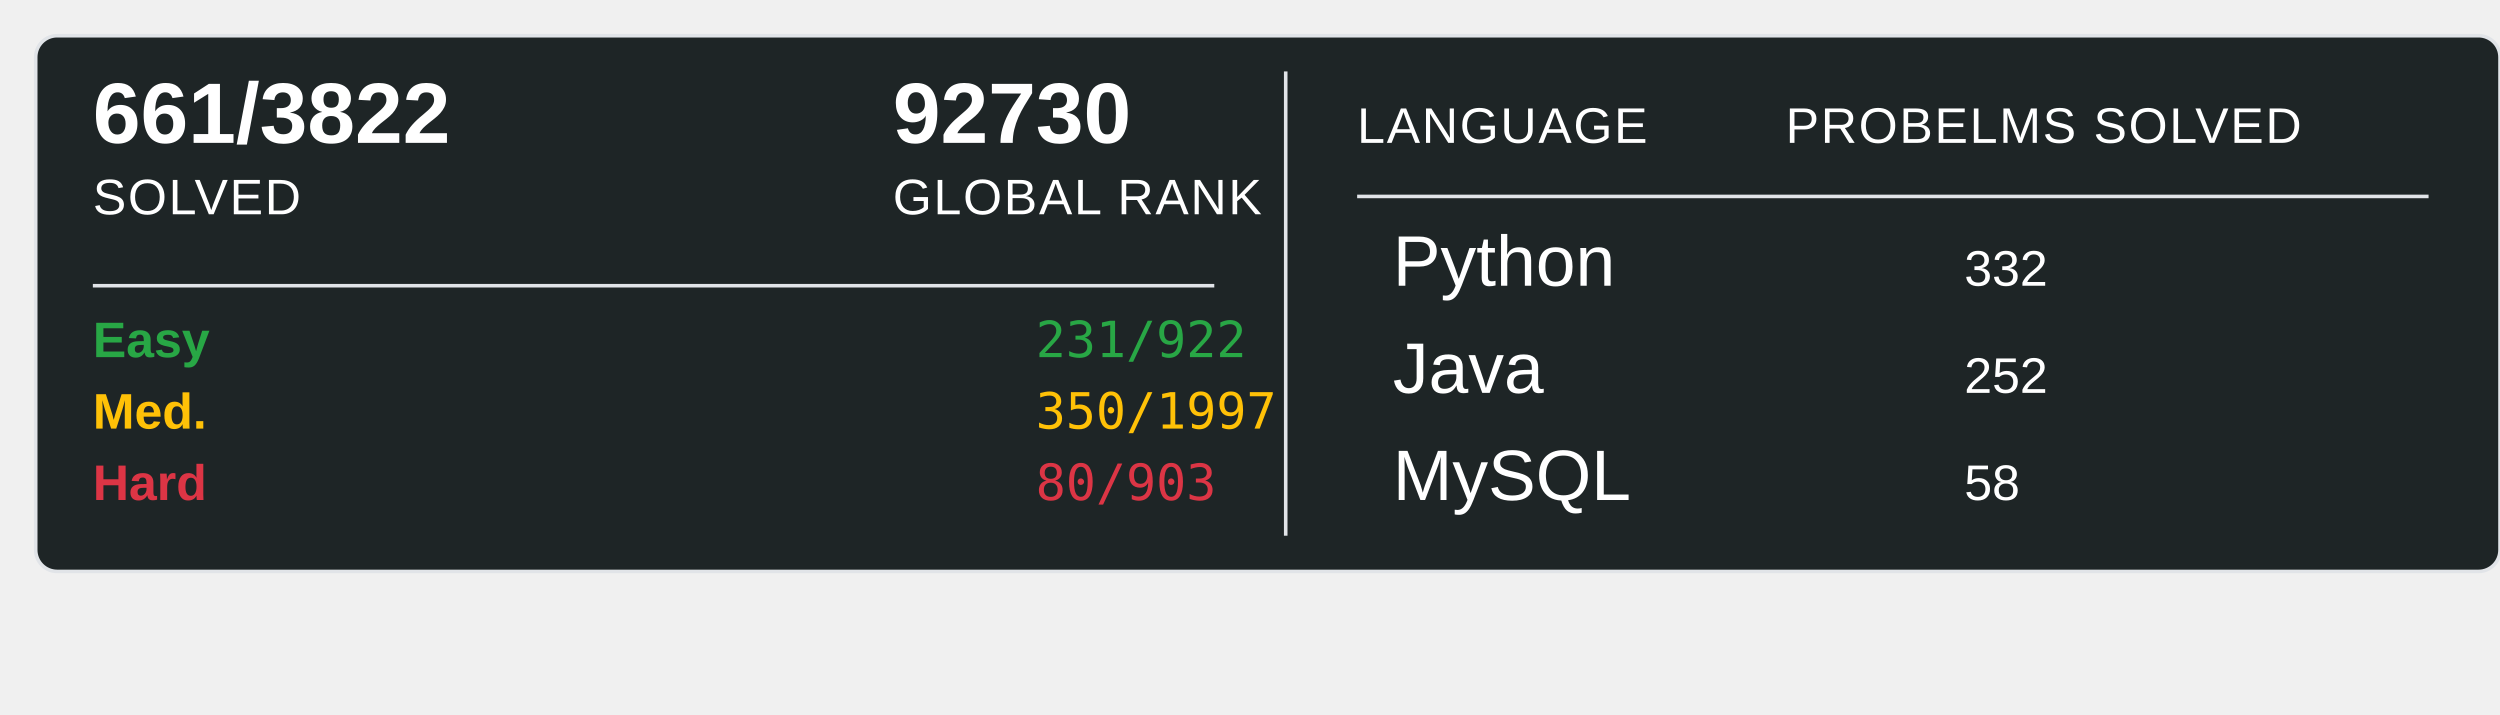
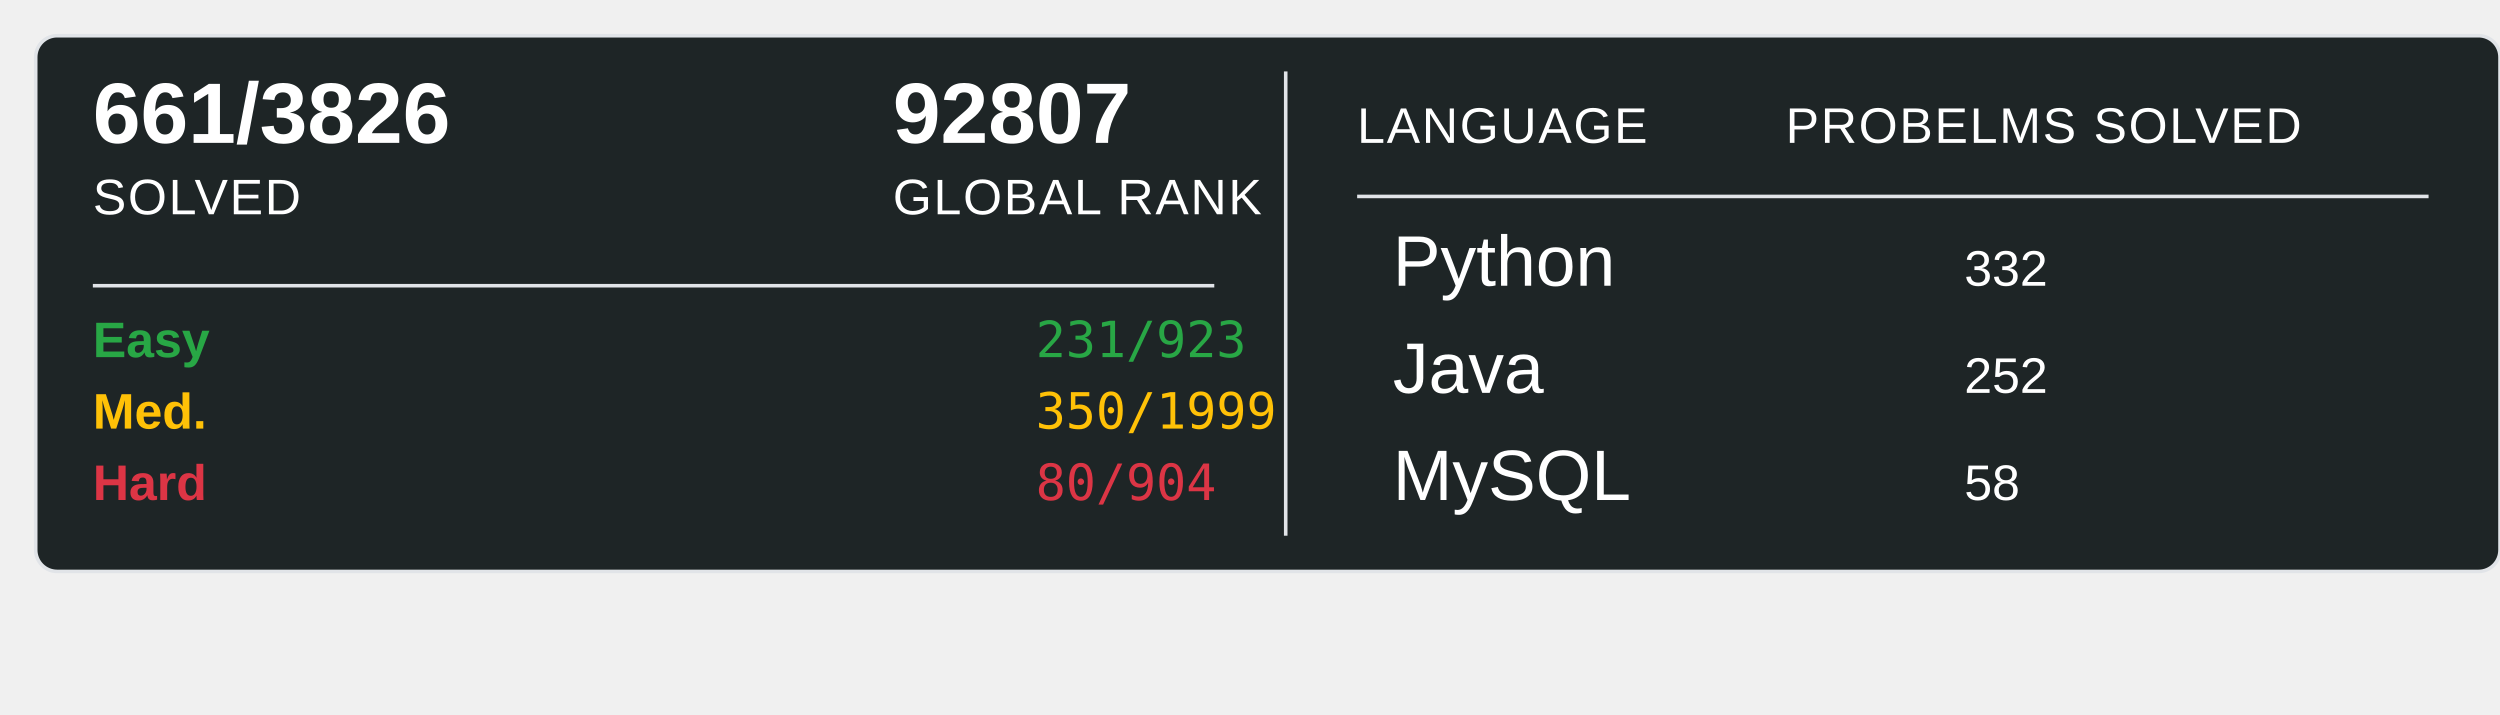
<svg xmlns="http://www.w3.org/2000/svg" width="700" height="200">
  <rect x="10" y="10" width="690" height="150" rx="6" ry="6" fill="#1E2526" stroke="#e1e4e8" stroke-width="1" />
-   <text x="26" y="40" font-family="Arial, sans-serif" font-size="24" font-weight="600" fill="#ffffff">661/3822</text>
+   <text x="26" y="40" font-family="Arial, sans-serif" font-size="24" font-weight="600" fill="#ffffff">661/3826</text>
  <text x="26" y="60" font-family="Arial, sans-serif" font-size="14" fill="#ffffff" text-transform="uppercase" letter-spacing="0.5">SOLVED</text>
-   <text x="250" y="40" font-family="Arial, sans-serif" font-size="24" font-weight="600" fill="#ffffff">92730</text>
+   <text x="250" y="40" font-family="Arial, sans-serif" font-size="24" font-weight="600" fill="#ffffff">92807</text>
  <text x="250" y="60" font-family="Arial, sans-serif" font-size="14" fill="#ffffff" text-transform="uppercase" letter-spacing="0.5">GLOBAL RANK</text>
  <line x1="26" y1="80" x2="340" y2="80" stroke="#e1e4e8" stroke-width="1" />
  <text x="26" y="100" font-family="Arial, sans-serif" font-size="14" font-weight="600" fill="#28a745">Easy</text>
-   <text x="290" y="100" font-family="monospace" font-size="14" fill="#28a745">231/922</text>
+   <text x="290" y="100" font-family="monospace" font-size="14" fill="#28a745">231/923</text>
  <text x="26" y="120" font-family="Arial, sans-serif" font-size="14" font-weight="600" fill="#ffc107">Med.</text>
-   <text x="290" y="120" font-family="monospace" font-size="14" fill="#ffc107">350/1997</text>
+   <text x="290" y="120" font-family="monospace" font-size="14" fill="#ffc107">350/1999</text>
  <text x="26" y="140" font-family="Arial, sans-serif" font-size="14" font-weight="600" fill="#dc3545">Hard</text>
-   <text x="290" y="140" font-family="monospace" font-size="14" fill="#dc3545">80/903</text>
+   <text x="290" y="140" font-family="monospace" font-size="14" fill="#dc3545">80/904</text>
  <line x1="360" y1="20" x2="360" y2="150" stroke="#e1e4e8" stroke-width="1" />
  <text x="380" y="40" font-family="Arial, sans-serif" font-size="14" fill="#ffffff" text-transform="uppercase" letter-spacing="0.5">LANGUAGE</text>
  <line x1="380" y1="55" x2="680" y2="55" stroke="#e1e4e8" stroke-width="1" />
  <text x="500" y="40" font-family="Arial, sans-serif" font-size="14" fill="#ffffff" text-transform="uppercase" letter-spacing="0.5">PROBELMS SOLVED</text>
  <text x="390" y="80" font-family="Arial, sans-serif" font-size="20" fill="#ffffff">Python</text>
  <text x="550" y="80" font-family="Arial, sans-serif" font-size="14" fill="#ffffff">332</text>
  <text x="390" y="110" font-family="Arial, sans-serif" font-size="20" fill="#ffffff">Java</text>
  <text x="550" y="110" font-family="Arial, sans-serif" font-size="14" fill="#ffffff">252</text>
  <text x="390" y="140" font-family="Arial, sans-serif" font-size="20" fill="#ffffff">MySQL</text>
  <text x="550" y="140" font-family="Arial, sans-serif" font-size="14" fill="#ffffff">58</text>
</svg>
